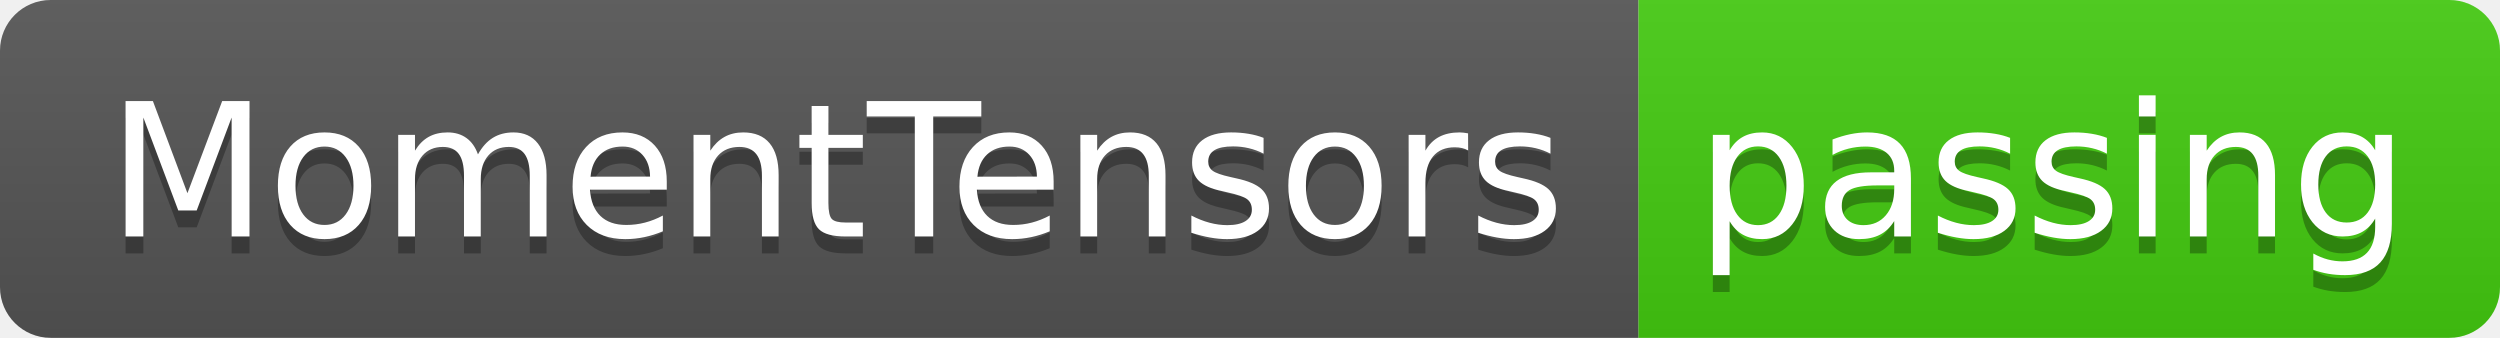
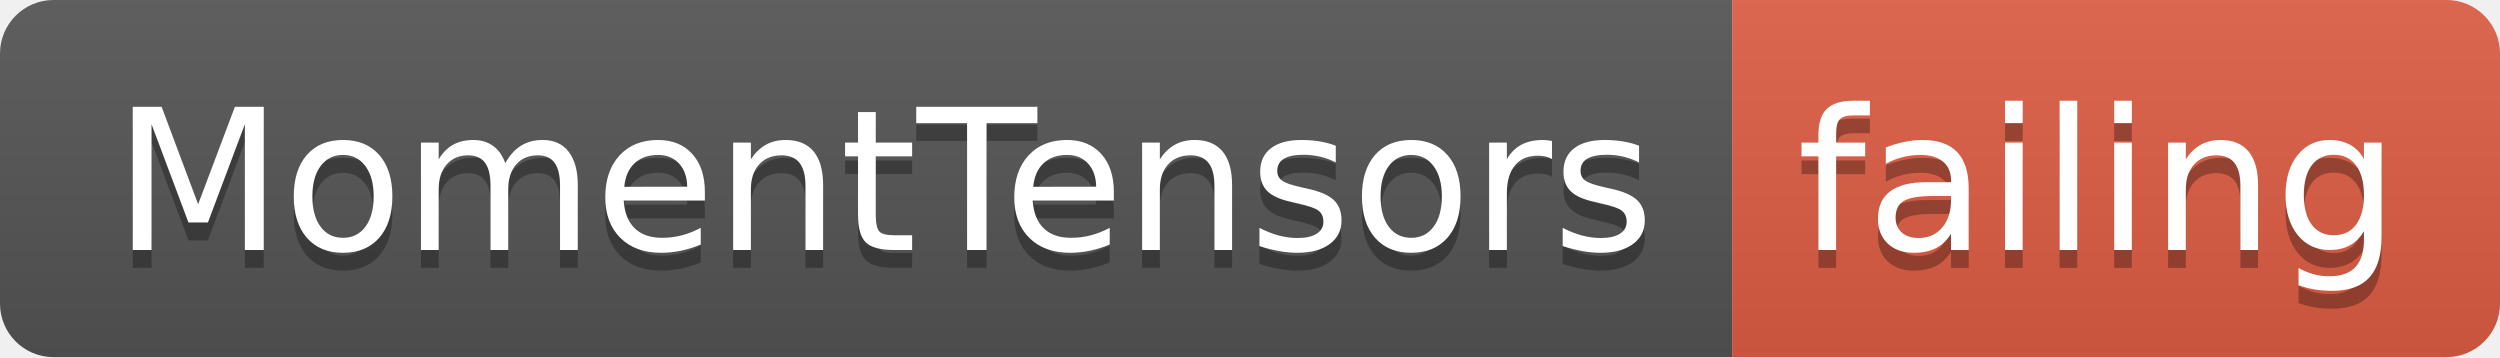
- <svg xmlns="http://www.w3.org/2000/svg" width="148" height="20">
+ <svg xmlns="http://www.w3.org/2000/svg" width="140" height="20">
  <linearGradient id="smooth" x2="0" y2="100%">
    <stop offset="0" stop-color="#bbb" stop-opacity=".1" />
    <stop offset="1" stop-opacity=".1" />
  </linearGradient>
  <clipPath id="round">
-     <rect width="148" height="20" rx="3" fill="#fff" />
+     <rect width="140" height="20" rx="3" fill="#fff" />
  </clipPath>
  <g clip-path="url(#round)">
    <rect width="97" height="20" fill="#555" />
-     <rect x="97" width="51" height="20" fill="#4c1" />
-     <rect width="148" height="20" fill="url(#smooth)" />
+     <rect x="97" width="43" height="20" fill="#e05d44" />
+     <rect width="140" height="20" fill="url(#smooth)" />
  </g>
  <g fill="#fff" text-anchor="middle" font-family="DejaVu Sans,Verdana,Geneva,sans-serif" font-size="110">
    <text x="495" y="150" fill="#010101" fill-opacity=".3" transform="scale(0.1)" textLength="870" lengthAdjust="spacing">MomentTensors</text>
    <text x="495" y="140" transform="scale(0.1)" textLength="870" lengthAdjust="spacing">MomentTensors</text>
-     <text x="1215" y="150" fill="#010101" fill-opacity=".3" transform="scale(0.1)" textLength="410" lengthAdjust="spacing">passing</text>
-     <text x="1215" y="140" transform="scale(0.1)" textLength="410" lengthAdjust="spacing">passing</text>
+     <text x="1175" y="150" fill="#010101" fill-opacity=".3" transform="scale(0.1)" textLength="330" lengthAdjust="spacing">failing</text>
+     <text x="1175" y="140" transform="scale(0.1)" textLength="330" lengthAdjust="spacing">failing</text>
  </g>
</svg>
